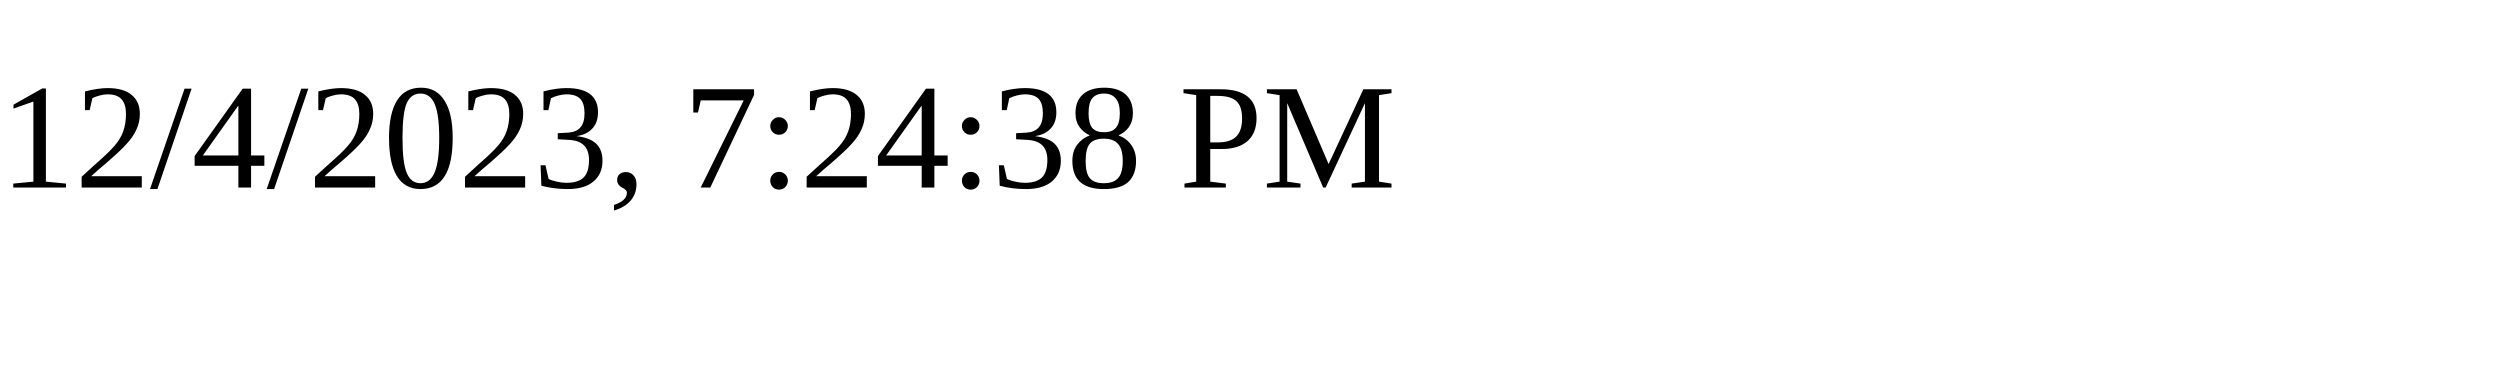
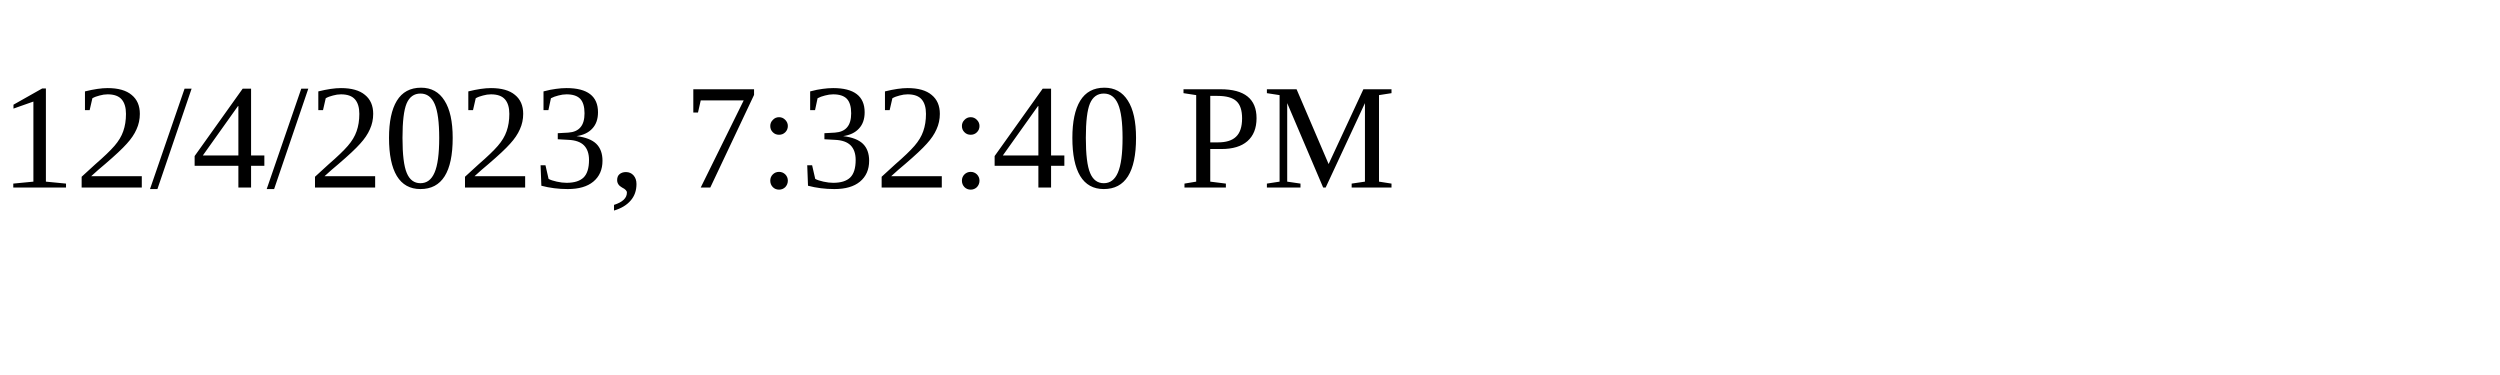
<svg xmlns="http://www.w3.org/2000/svg" height="30" width="200">
-   <text x="0" y="15">12/4/2023, 7:24:38 PM</text>
+   <text x="0" y="15">12/4/2023, 7:32:40 PM</text>
</svg>
